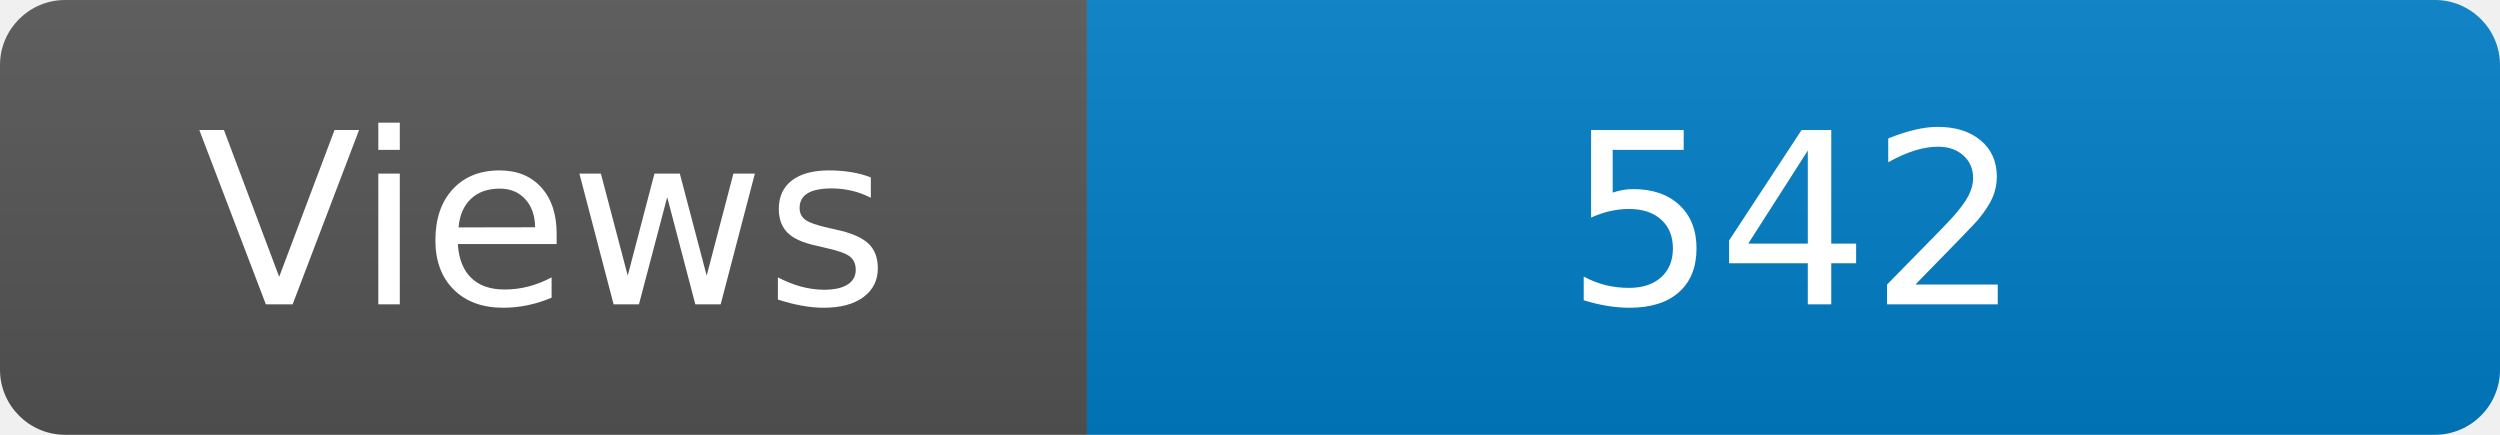
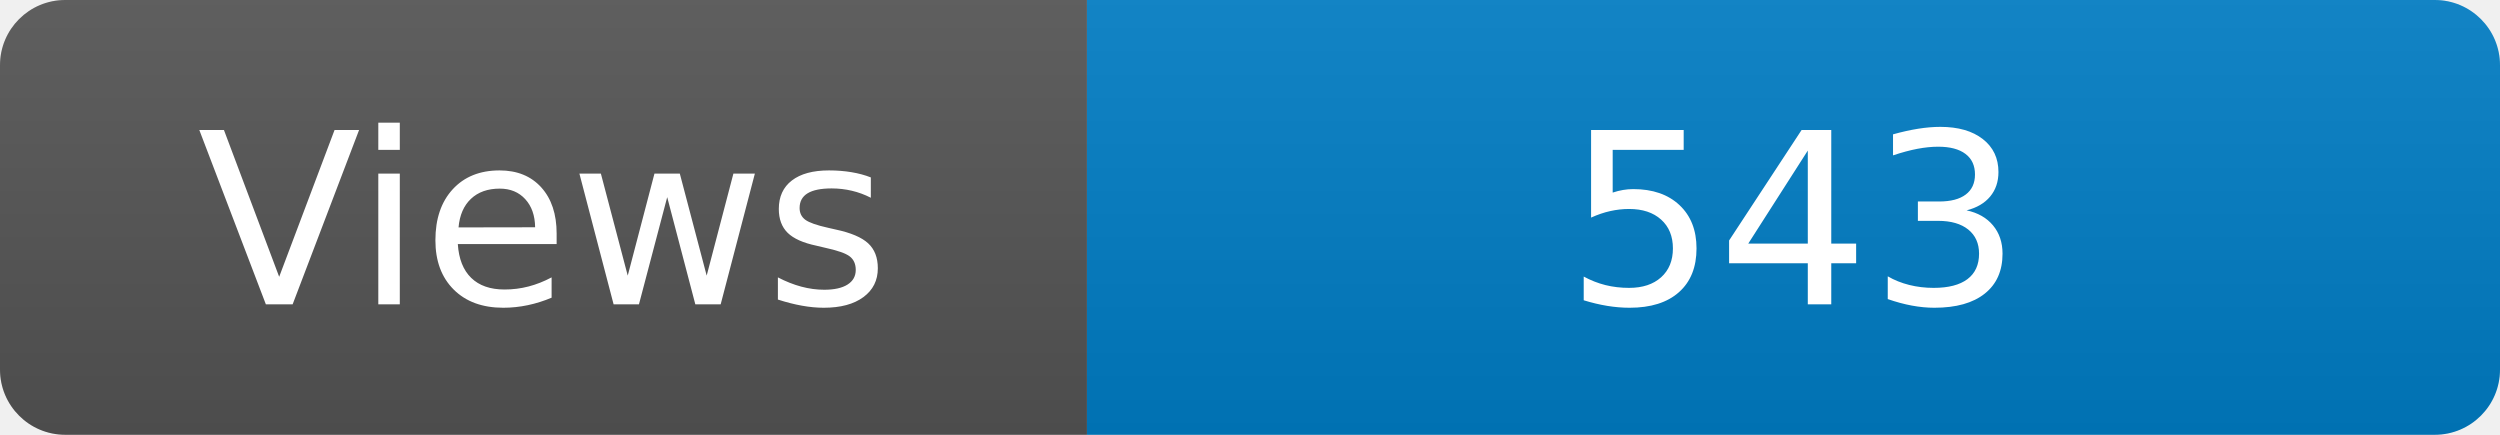
<svg xmlns="http://www.w3.org/2000/svg" width="115" height="20" role="img" aria-label="Maintained?: yes">
  <linearGradient id="s" x2="0" y2="100%">
    <stop offset="0" stop-color="#bbb" stop-opacity=".1" />
    <stop offset="1" stop-opacity=".1" />
  </linearGradient>
  <clipPath id="r">
    <rect width="115" height="20" rx="3" fill="#fff" />
  </clipPath>
  <g clip-path="url(#r)">
    <rect width="50" height="20" fill="#555" />
    <rect x="50" width="160" height="20" fill="#007ec6" />
    <rect width="115" height="20" fill="url(#s)" />
  </g>
  <g fill="#fff" text-anchor="middle" font-family="Verdana,Geneva,DejaVu Sans,sans-serif" font-size="110">
    <text x="250" y="140" transform="scale(.1)" fill="#fff">Views</text>
-     <text x="825" y="140" transform="scale(.1)" fill="#fff">542</text>
+     <text x="825" y="140" transform="scale(.1)" fill="#fff">543</text>
  </g>
</svg>
